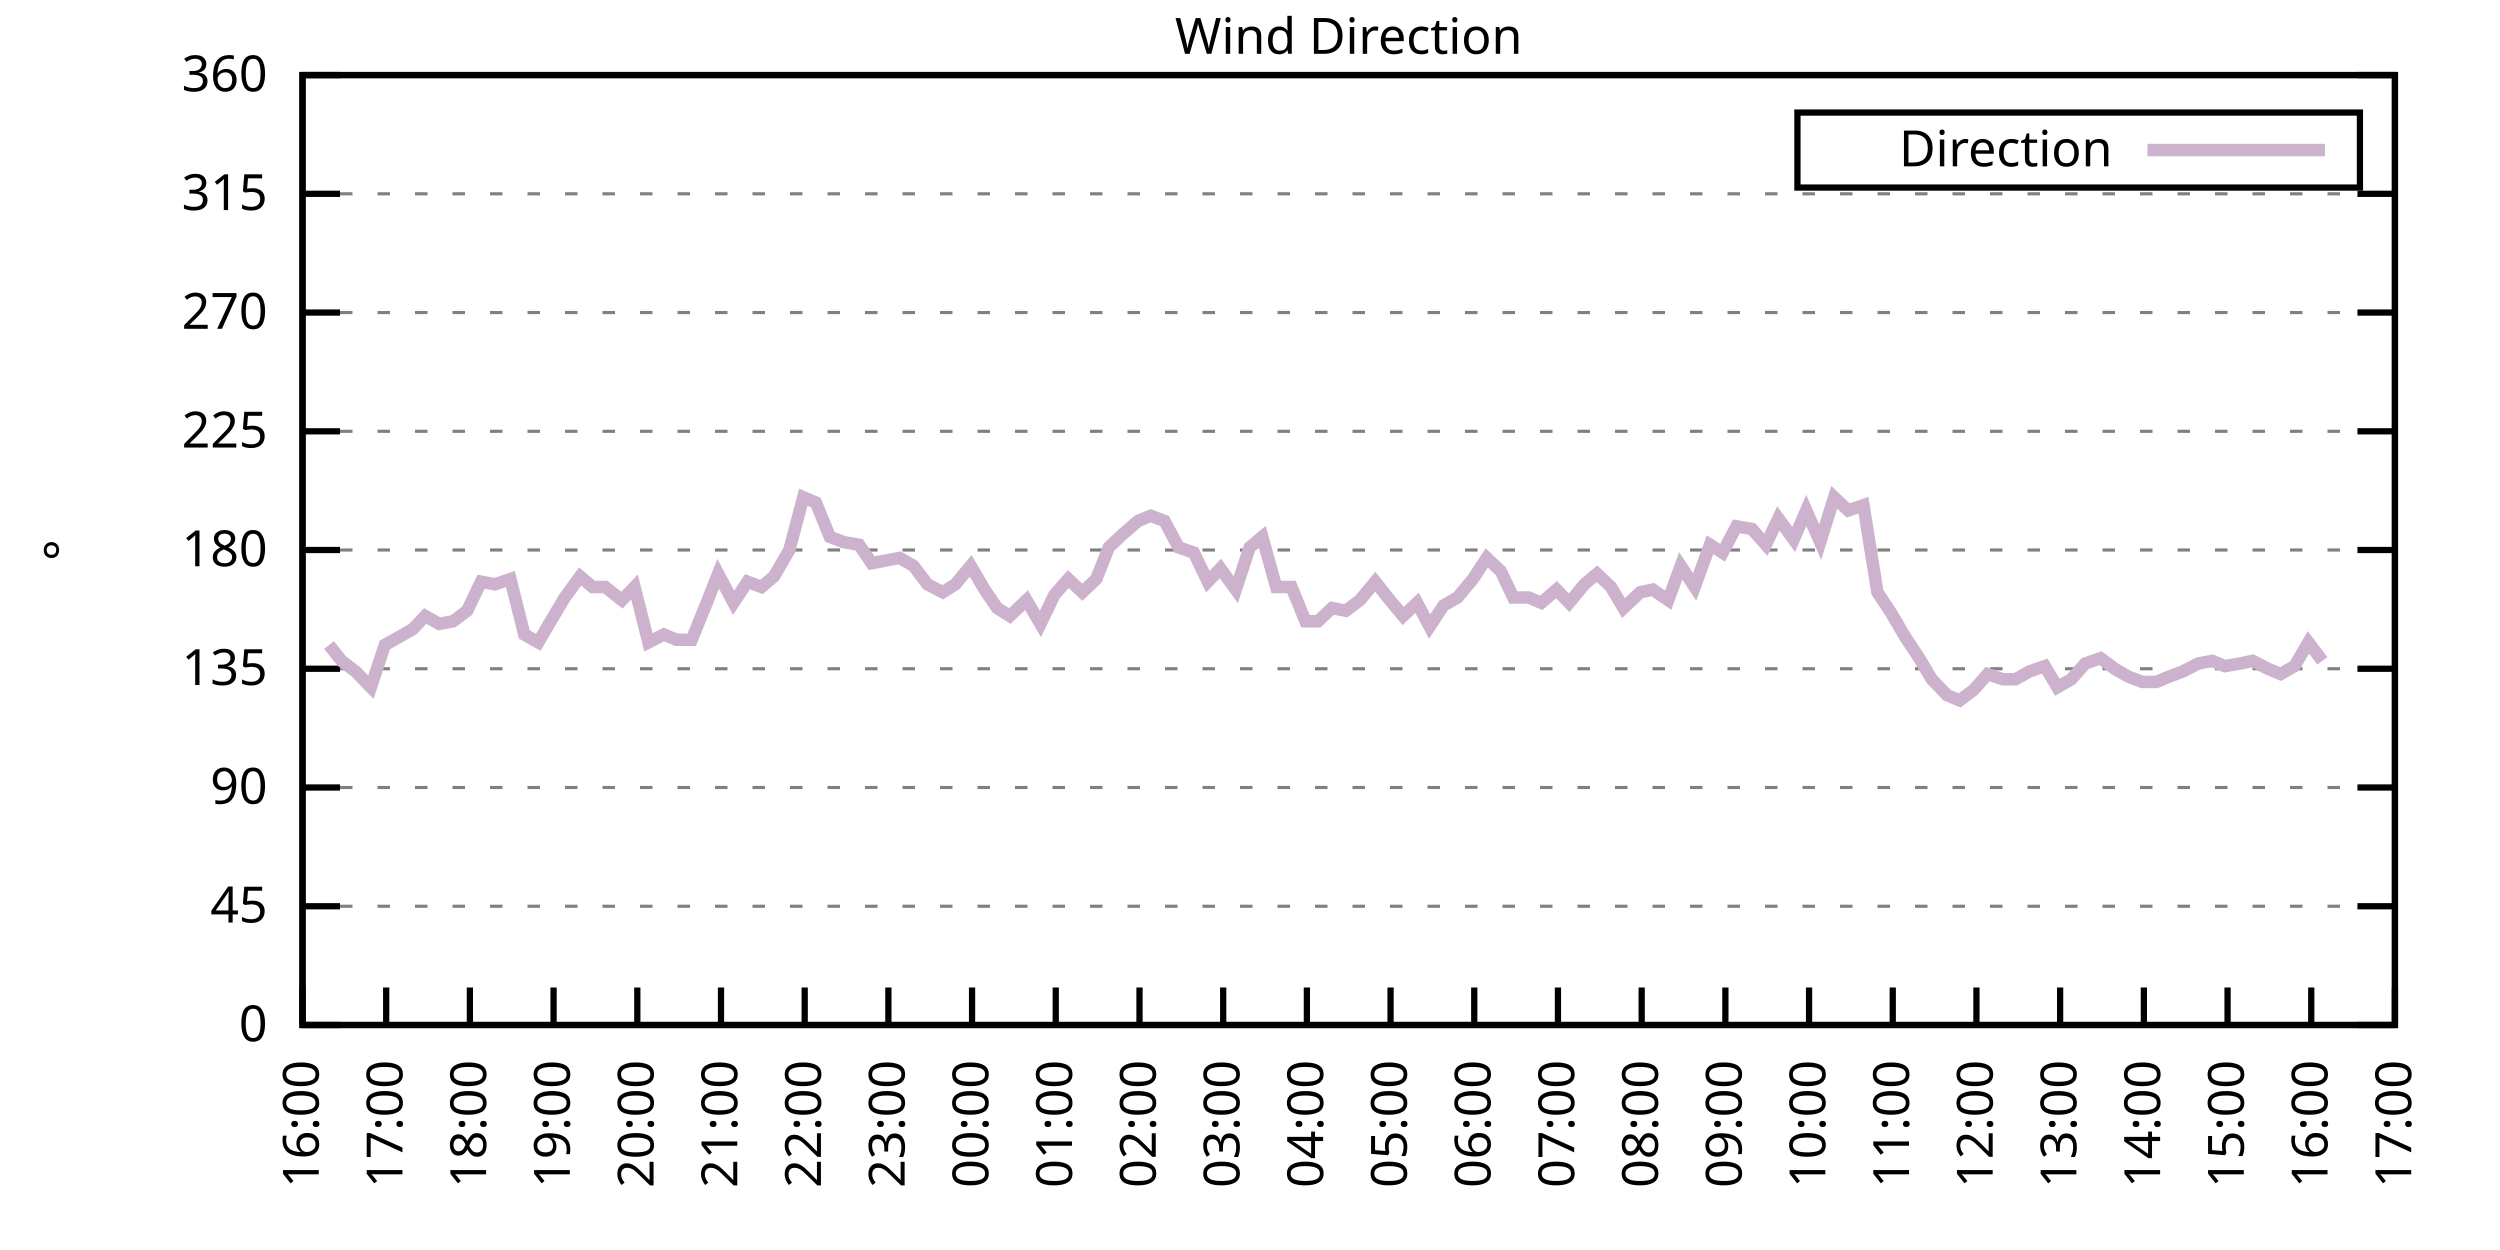
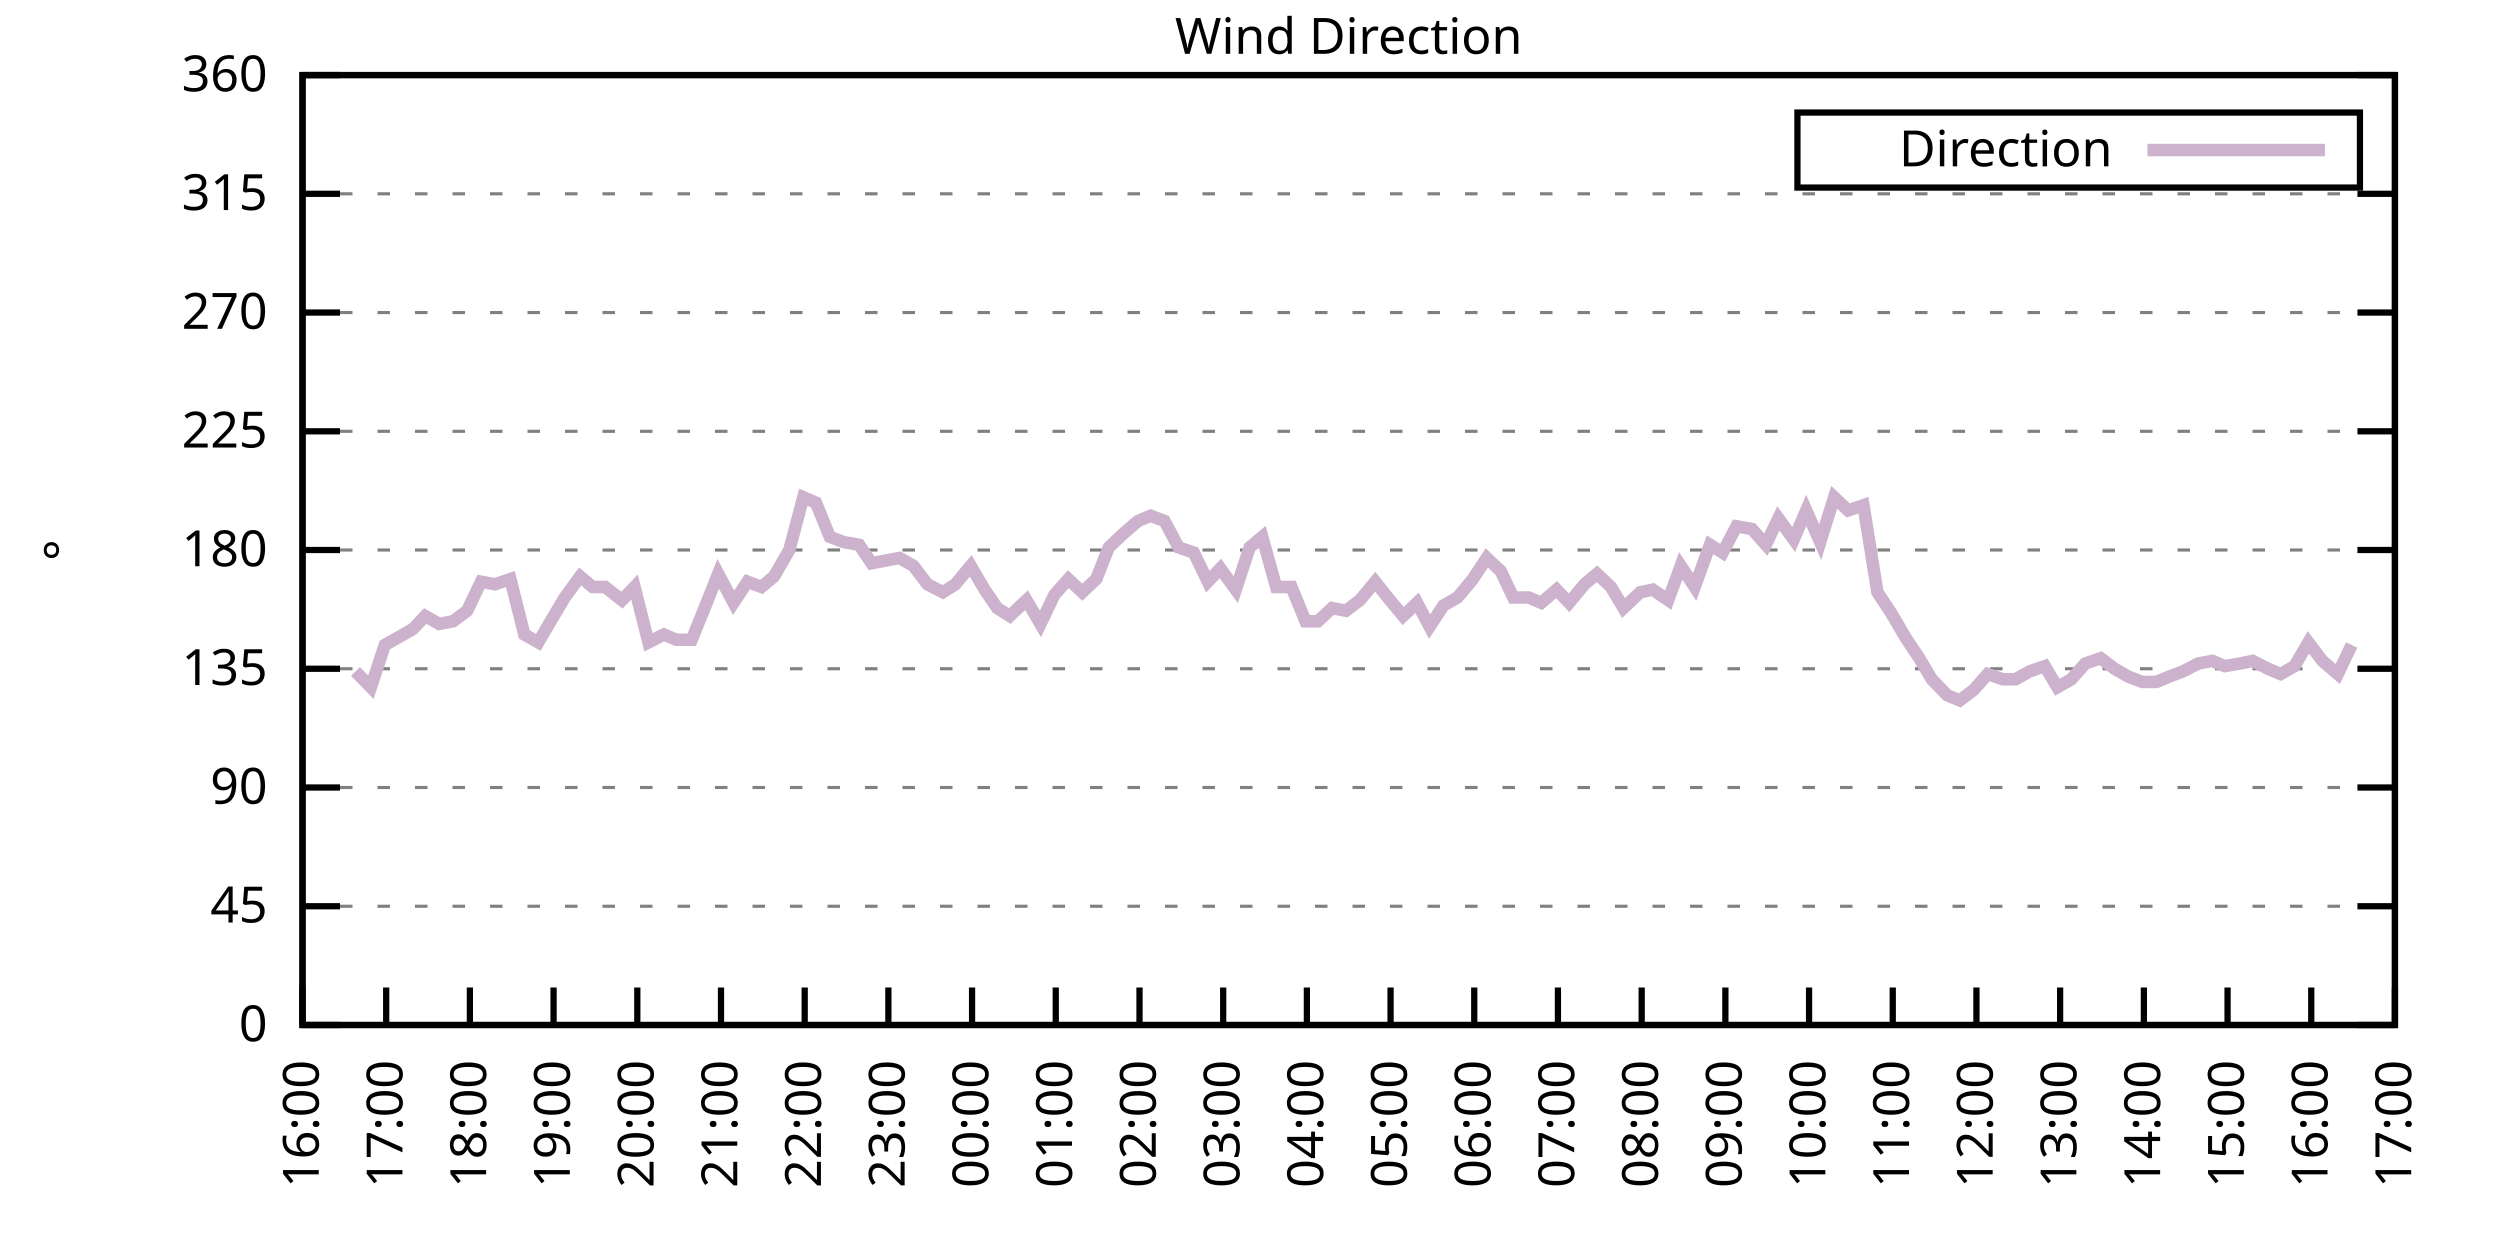
<svg xmlns="http://www.w3.org/2000/svg" xmlns:xlink="http://www.w3.org/1999/xlink" width="400" height="200" viewBox="0 0 400 200">
  <g id="gnuplot_canvas">
    <rect x="0" y="0" width="400" height="200" fill="none" />
    <defs>
      <circle id="gpDot" r="0.5" stroke-width="0.5" stroke="currentColor" />
      <path id="gpPt0" stroke-width="0.333" stroke="currentColor" d="M-1,0 h2 M0,-1 v2" />
      <path id="gpPt1" stroke-width="0.333" stroke="currentColor" d="M-1,-1 L1,1 M1,-1 L-1,1" />
      <path id="gpPt2" stroke-width="0.333" stroke="currentColor" d="M-1,0 L1,0 M0,-1 L0,1 M-1,-1 L1,1 M-1,1 L1,-1" />
      <rect id="gpPt3" stroke-width="0.333" stroke="currentColor" x="-1" y="-1" width="2" height="2" />
      <rect id="gpPt4" stroke-width="0.333" stroke="currentColor" fill="currentColor" x="-1" y="-1" width="2" height="2" />
      <circle id="gpPt5" stroke-width="0.333" stroke="currentColor" cx="0" cy="0" r="1" />
      <use xlink:href="#gpPt5" id="gpPt6" fill="currentColor" stroke="none" />
      <path id="gpPt7" stroke-width="0.333" stroke="currentColor" d="M0,-1.33 L-1.33,0.67 L1.33,0.67 z" />
      <use xlink:href="#gpPt7" id="gpPt8" fill="currentColor" stroke="none" />
      <use xlink:href="#gpPt7" id="gpPt9" stroke="currentColor" transform="rotate(180)" />
      <use xlink:href="#gpPt9" id="gpPt10" fill="currentColor" stroke="none" />
      <use xlink:href="#gpPt3" id="gpPt11" stroke="currentColor" transform="rotate(45)" />
      <use xlink:href="#gpPt11" id="gpPt12" fill="currentColor" stroke="none" />
      <path id="gpPt13" stroke-width="0.333" stroke="currentColor" d="M0,1.330 L1.265,0.411 L0.782,-1.067 L-0.782,-1.076 L-1.265,0.411 z" />
      <use xlink:href="#gpPt13" id="gpPt14" fill="currentColor" stroke="none" />
      <filter id="textbox" filterUnits="objectBoundingBox" x="0" y="0" height="1" width="1">
        <feFlood flood-color="white" flood-opacity="1" result="bgnd" />
        <feComposite in="SourceGraphic" in2="bgnd" operator="atop" />
      </filter>
      <filter id="greybox" filterUnits="objectBoundingBox" x="0" y="0" height="1" width="1">
        <feFlood flood-color="lightgrey" flood-opacity="1" result="grey" />
        <feComposite in="SourceGraphic" in2="grey" operator="atop" />
      </filter>
    </defs>
    <g fill="none" color="white" stroke="currentColor" stroke-width="1.00" stroke-linecap="butt" stroke-linejoin="miter">
</g>
    <g fill="none" color="black" stroke="currentColor" stroke-width="1.00" stroke-linecap="butt" stroke-linejoin="miter">
      <g stroke="none" shape-rendering="crispEdges">
        <polygon fill="rgb(255, 255, 255)" points="48.40,164.00 383.18,164.00 383.18,12.02 48.40,12.02 " />
      </g>
    </g>
    <g fill="none" color="black" stroke="currentColor" stroke-width="1.00" stroke-linecap="butt" stroke-linejoin="miter">
</g>
    <g fill="none" color="black" stroke="black" stroke-width="0.50" stroke-linecap="butt" stroke-linejoin="miter">
</g>
    <g fill="none" color="gray" stroke="currentColor" stroke-width="0.50" stroke-linecap="butt" stroke-linejoin="miter">
      <path stroke="gray" stroke-dasharray="2,4" class="gridline" d="M48.40,164.00 L383.19,164.00  " />
    </g>
    <g fill="none" color="gray" stroke="gray" stroke-width="1.00" stroke-linecap="butt" stroke-linejoin="miter">
</g>
    <g fill="none" color="black" stroke="currentColor" stroke-width="1.00" stroke-linecap="butt" stroke-linejoin="miter">
      <path stroke="black" d="M48.40,164.00 L54.40,164.00 M383.19,164.00 L377.19,164.00  " />
      <g transform="translate(42.80,166.60)" stroke="none" fill="black" font-family="Sans" font-size="8.00" text-anchor="end">
        <text>
          <tspan font-family="Sans"> 0</tspan>
        </text>
      </g>
    </g>
    <g fill="none" color="black" stroke="currentColor" stroke-width="1.00" stroke-linecap="butt" stroke-linejoin="miter">
</g>
    <g fill="none" color="black" stroke="black" stroke-width="0.50" stroke-linecap="butt" stroke-linejoin="miter">
</g>
    <g fill="none" color="gray" stroke="currentColor" stroke-width="0.50" stroke-linecap="butt" stroke-linejoin="miter">
      <path stroke="gray" stroke-dasharray="2,4" class="gridline" d="M48.40,145.00 L383.19,145.00  " />
    </g>
    <g fill="none" color="gray" stroke="gray" stroke-width="1.00" stroke-linecap="butt" stroke-linejoin="miter">
</g>
    <g fill="none" color="black" stroke="currentColor" stroke-width="1.00" stroke-linecap="butt" stroke-linejoin="miter">
      <path stroke="black" d="M48.40,145.00 L54.40,145.00 M383.19,145.00 L377.19,145.00  " />
      <g transform="translate(42.80,147.60)" stroke="none" fill="black" font-family="Sans" font-size="8.00" text-anchor="end">
        <text>
          <tspan font-family="Sans"> 45</tspan>
        </text>
      </g>
    </g>
    <g fill="none" color="black" stroke="currentColor" stroke-width="1.00" stroke-linecap="butt" stroke-linejoin="miter">
</g>
    <g fill="none" color="black" stroke="black" stroke-width="0.50" stroke-linecap="butt" stroke-linejoin="miter">
</g>
    <g fill="none" color="gray" stroke="currentColor" stroke-width="0.50" stroke-linecap="butt" stroke-linejoin="miter">
      <path stroke="gray" stroke-dasharray="2,4" class="gridline" d="M48.40,126.00 L383.19,126.00  " />
    </g>
    <g fill="none" color="gray" stroke="gray" stroke-width="1.00" stroke-linecap="butt" stroke-linejoin="miter">
</g>
    <g fill="none" color="black" stroke="currentColor" stroke-width="1.00" stroke-linecap="butt" stroke-linejoin="miter">
      <path stroke="black" d="M48.40,126.00 L54.40,126.00 M383.19,126.00 L377.19,126.00  " />
      <g transform="translate(42.80,128.60)" stroke="none" fill="black" font-family="Sans" font-size="8.00" text-anchor="end">
        <text>
          <tspan font-family="Sans"> 90</tspan>
        </text>
      </g>
    </g>
    <g fill="none" color="black" stroke="currentColor" stroke-width="1.00" stroke-linecap="butt" stroke-linejoin="miter">
</g>
    <g fill="none" color="black" stroke="black" stroke-width="0.50" stroke-linecap="butt" stroke-linejoin="miter">
</g>
    <g fill="none" color="gray" stroke="currentColor" stroke-width="0.50" stroke-linecap="butt" stroke-linejoin="miter">
      <path stroke="gray" stroke-dasharray="2,4" class="gridline" d="M48.40,107.00 L383.19,107.00  " />
    </g>
    <g fill="none" color="gray" stroke="gray" stroke-width="1.00" stroke-linecap="butt" stroke-linejoin="miter">
</g>
    <g fill="none" color="black" stroke="currentColor" stroke-width="1.00" stroke-linecap="butt" stroke-linejoin="miter">
      <path stroke="black" d="M48.40,107.00 L54.40,107.00 M383.19,107.00 L377.19,107.00  " />
      <g transform="translate(42.80,109.60)" stroke="none" fill="black" font-family="Sans" font-size="8.00" text-anchor="end">
        <text>
          <tspan font-family="Sans"> 135</tspan>
        </text>
      </g>
    </g>
    <g fill="none" color="black" stroke="currentColor" stroke-width="1.00" stroke-linecap="butt" stroke-linejoin="miter">
</g>
    <g fill="none" color="black" stroke="black" stroke-width="0.50" stroke-linecap="butt" stroke-linejoin="miter">
</g>
    <g fill="none" color="gray" stroke="currentColor" stroke-width="0.50" stroke-linecap="butt" stroke-linejoin="miter">
      <path stroke="gray" stroke-dasharray="2,4" class="gridline" d="M48.40,88.00 L383.19,88.00  " />
    </g>
    <g fill="none" color="gray" stroke="gray" stroke-width="1.00" stroke-linecap="butt" stroke-linejoin="miter">
</g>
    <g fill="none" color="black" stroke="currentColor" stroke-width="1.00" stroke-linecap="butt" stroke-linejoin="miter">
      <path stroke="black" d="M48.40,88.00 L54.40,88.00 M383.19,88.00 L377.19,88.00  " />
      <g transform="translate(42.80,90.60)" stroke="none" fill="black" font-family="Sans" font-size="8.00" text-anchor="end">
        <text>
          <tspan font-family="Sans"> 180</tspan>
        </text>
      </g>
    </g>
    <g fill="none" color="black" stroke="currentColor" stroke-width="1.00" stroke-linecap="butt" stroke-linejoin="miter">
</g>
    <g fill="none" color="black" stroke="black" stroke-width="0.50" stroke-linecap="butt" stroke-linejoin="miter">
</g>
    <g fill="none" color="gray" stroke="currentColor" stroke-width="0.50" stroke-linecap="butt" stroke-linejoin="miter">
      <path stroke="gray" stroke-dasharray="2,4" class="gridline" d="M48.40,69.01 L383.19,69.01  " />
    </g>
    <g fill="none" color="gray" stroke="gray" stroke-width="1.00" stroke-linecap="butt" stroke-linejoin="miter">
</g>
    <g fill="none" color="black" stroke="currentColor" stroke-width="1.00" stroke-linecap="butt" stroke-linejoin="miter">
      <path stroke="black" d="M48.40,69.01 L54.40,69.01 M383.19,69.01 L377.19,69.01  " />
      <g transform="translate(42.80,71.61)" stroke="none" fill="black" font-family="Sans" font-size="8.00" text-anchor="end">
        <text>
          <tspan font-family="Sans"> 225</tspan>
        </text>
      </g>
    </g>
    <g fill="none" color="black" stroke="currentColor" stroke-width="1.00" stroke-linecap="butt" stroke-linejoin="miter">
</g>
    <g fill="none" color="black" stroke="black" stroke-width="0.50" stroke-linecap="butt" stroke-linejoin="miter">
</g>
    <g fill="none" color="gray" stroke="currentColor" stroke-width="0.50" stroke-linecap="butt" stroke-linejoin="miter">
      <path stroke="gray" stroke-dasharray="2,4" class="gridline" d="M48.40,50.01 L383.19,50.01  " />
    </g>
    <g fill="none" color="gray" stroke="gray" stroke-width="1.00" stroke-linecap="butt" stroke-linejoin="miter">
</g>
    <g fill="none" color="black" stroke="currentColor" stroke-width="1.00" stroke-linecap="butt" stroke-linejoin="miter">
      <path stroke="black" d="M48.40,50.01 L54.40,50.01 M383.19,50.01 L377.19,50.01  " />
      <g transform="translate(42.80,52.61)" stroke="none" fill="black" font-family="Sans" font-size="8.00" text-anchor="end">
        <text>
          <tspan font-family="Sans"> 270</tspan>
        </text>
      </g>
    </g>
    <g fill="none" color="black" stroke="currentColor" stroke-width="1.00" stroke-linecap="butt" stroke-linejoin="miter">
</g>
    <g fill="none" color="black" stroke="black" stroke-width="0.50" stroke-linecap="butt" stroke-linejoin="miter">
</g>
    <g fill="none" color="gray" stroke="currentColor" stroke-width="0.50" stroke-linecap="butt" stroke-linejoin="miter">
      <path stroke="gray" stroke-dasharray="2,4" class="gridline" d="M48.40,31.01 L383.19,31.01  " />
    </g>
    <g fill="none" color="gray" stroke="gray" stroke-width="1.00" stroke-linecap="butt" stroke-linejoin="miter">
</g>
    <g fill="none" color="black" stroke="currentColor" stroke-width="1.00" stroke-linecap="butt" stroke-linejoin="miter">
      <path stroke="black" d="M48.40,31.01 L54.40,31.01 M383.19,31.01 L377.19,31.01  " />
      <g transform="translate(42.80,33.61)" stroke="none" fill="black" font-family="Sans" font-size="8.00" text-anchor="end">
        <text>
          <tspan font-family="Sans"> 315</tspan>
        </text>
      </g>
    </g>
    <g fill="none" color="black" stroke="currentColor" stroke-width="1.00" stroke-linecap="butt" stroke-linejoin="miter">
</g>
    <g fill="none" color="black" stroke="black" stroke-width="0.50" stroke-linecap="butt" stroke-linejoin="miter">
</g>
    <g fill="none" color="gray" stroke="currentColor" stroke-width="0.50" stroke-linecap="butt" stroke-linejoin="miter">
      <path stroke="gray" stroke-dasharray="2,4" class="gridline" d="M48.40,12.01 L383.19,12.01  " />
    </g>
    <g fill="none" color="gray" stroke="gray" stroke-width="1.00" stroke-linecap="butt" stroke-linejoin="miter">
</g>
    <g fill="none" color="black" stroke="currentColor" stroke-width="1.00" stroke-linecap="butt" stroke-linejoin="miter">
      <path stroke="black" d="M48.40,12.01 L54.40,12.01 M383.19,12.01 L377.19,12.01  " />
      <g transform="translate(42.80,14.61)" stroke="none" fill="black" font-family="Sans" font-size="8.00" text-anchor="end">
        <text>
          <tspan font-family="Sans"> 360</tspan>
        </text>
      </g>
    </g>
    <g fill="none" color="black" stroke="currentColor" stroke-width="1.00" stroke-linecap="butt" stroke-linejoin="miter">
      <path stroke="black" d="M48.40,164.00 L48.40,158.00  " />
      <g transform="translate(51.00,169.60) rotate(270.00)" stroke="none" fill="black" font-family="Sans" font-size="8.00" text-anchor="end">
        <text>
          <tspan font-family="Sans">16:00</tspan>
        </text>
      </g>
    </g>
    <g fill="none" color="black" stroke="currentColor" stroke-width="1.00" stroke-linecap="butt" stroke-linejoin="miter">
      <path stroke="black" d="M61.79,164.00 L61.79,158.00  " />
      <g transform="translate(64.39,169.60) rotate(270.00)" stroke="none" fill="black" font-family="Sans" font-size="8.00" text-anchor="end">
        <text>
          <tspan font-family="Sans">17:00</tspan>
        </text>
      </g>
    </g>
    <g fill="none" color="black" stroke="currentColor" stroke-width="1.00" stroke-linecap="butt" stroke-linejoin="miter">
      <path stroke="black" d="M75.18,164.00 L75.18,158.00  " />
      <g transform="translate(77.78,169.60) rotate(270.00)" stroke="none" fill="black" font-family="Sans" font-size="8.00" text-anchor="end">
        <text>
          <tspan font-family="Sans">18:00</tspan>
        </text>
      </g>
    </g>
    <g fill="none" color="black" stroke="currentColor" stroke-width="1.00" stroke-linecap="butt" stroke-linejoin="miter">
      <path stroke="black" d="M88.57,164.00 L88.57,158.00  " />
      <g transform="translate(91.17,169.60) rotate(270.00)" stroke="none" fill="black" font-family="Sans" font-size="8.00" text-anchor="end">
        <text>
          <tspan font-family="Sans">19:00</tspan>
        </text>
      </g>
    </g>
    <g fill="none" color="black" stroke="currentColor" stroke-width="1.00" stroke-linecap="butt" stroke-linejoin="miter">
      <path stroke="black" d="M101.97,164.00 L101.97,158.00  " />
      <g transform="translate(104.57,169.60) rotate(270.00)" stroke="none" fill="black" font-family="Sans" font-size="8.00" text-anchor="end">
        <text>
          <tspan font-family="Sans">20:00</tspan>
        </text>
      </g>
    </g>
    <g fill="none" color="black" stroke="currentColor" stroke-width="1.00" stroke-linecap="butt" stroke-linejoin="miter">
      <path stroke="black" d="M115.36,164.00 L115.36,158.00  " />
      <g transform="translate(117.96,169.60) rotate(270.00)" stroke="none" fill="black" font-family="Sans" font-size="8.00" text-anchor="end">
        <text>
          <tspan font-family="Sans">21:00</tspan>
        </text>
      </g>
    </g>
    <g fill="none" color="black" stroke="currentColor" stroke-width="1.00" stroke-linecap="butt" stroke-linejoin="miter">
      <path stroke="black" d="M128.75,164.00 L128.75,158.00  " />
      <g transform="translate(131.35,169.60) rotate(270.00)" stroke="none" fill="black" font-family="Sans" font-size="8.00" text-anchor="end">
        <text>
          <tspan font-family="Sans">22:00</tspan>
        </text>
      </g>
    </g>
    <g fill="none" color="black" stroke="currentColor" stroke-width="1.00" stroke-linecap="butt" stroke-linejoin="miter">
      <path stroke="black" d="M142.14,164.00 L142.14,158.00  " />
      <g transform="translate(144.74,169.60) rotate(270.00)" stroke="none" fill="black" font-family="Sans" font-size="8.00" text-anchor="end">
        <text>
          <tspan font-family="Sans">23:00</tspan>
        </text>
      </g>
    </g>
    <g fill="none" color="black" stroke="currentColor" stroke-width="1.00" stroke-linecap="butt" stroke-linejoin="miter">
      <path stroke="black" d="M155.53,164.00 L155.53,158.00  " />
      <g transform="translate(158.13,169.60) rotate(270.00)" stroke="none" fill="black" font-family="Sans" font-size="8.00" text-anchor="end">
        <text>
          <tspan font-family="Sans">00:00</tspan>
        </text>
      </g>
    </g>
    <g fill="none" color="black" stroke="currentColor" stroke-width="1.00" stroke-linecap="butt" stroke-linejoin="miter">
      <path stroke="black" d="M168.92,164.00 L168.92,158.00  " />
      <g transform="translate(171.52,169.60) rotate(270.00)" stroke="none" fill="black" font-family="Sans" font-size="8.00" text-anchor="end">
        <text>
          <tspan font-family="Sans">01:00</tspan>
        </text>
      </g>
    </g>
    <g fill="none" color="black" stroke="currentColor" stroke-width="1.00" stroke-linecap="butt" stroke-linejoin="miter">
      <path stroke="black" d="M182.32,164.00 L182.32,158.00  " />
      <g transform="translate(184.92,169.60) rotate(270.00)" stroke="none" fill="black" font-family="Sans" font-size="8.00" text-anchor="end">
        <text>
          <tspan font-family="Sans">02:00</tspan>
        </text>
      </g>
    </g>
    <g fill="none" color="black" stroke="currentColor" stroke-width="1.00" stroke-linecap="butt" stroke-linejoin="miter">
      <path stroke="black" d="M195.71,164.00 L195.71,158.00  " />
      <g transform="translate(198.31,169.60) rotate(270.00)" stroke="none" fill="black" font-family="Sans" font-size="8.00" text-anchor="end">
        <text>
          <tspan font-family="Sans">03:00</tspan>
        </text>
      </g>
    </g>
    <g fill="none" color="black" stroke="currentColor" stroke-width="1.00" stroke-linecap="butt" stroke-linejoin="miter">
      <path stroke="black" d="M209.10,164.00 L209.10,158.00  " />
      <g transform="translate(211.70,169.60) rotate(270.00)" stroke="none" fill="black" font-family="Sans" font-size="8.00" text-anchor="end">
        <text>
          <tspan font-family="Sans">04:00</tspan>
        </text>
      </g>
    </g>
    <g fill="none" color="black" stroke="currentColor" stroke-width="1.00" stroke-linecap="butt" stroke-linejoin="miter">
      <path stroke="black" d="M222.49,164.00 L222.49,158.00  " />
      <g transform="translate(225.09,169.60) rotate(270.00)" stroke="none" fill="black" font-family="Sans" font-size="8.00" text-anchor="end">
        <text>
          <tspan font-family="Sans">05:00</tspan>
        </text>
      </g>
    </g>
    <g fill="none" color="black" stroke="currentColor" stroke-width="1.00" stroke-linecap="butt" stroke-linejoin="miter">
      <path stroke="black" d="M235.88,164.00 L235.88,158.00  " />
      <g transform="translate(238.48,169.60) rotate(270.00)" stroke="none" fill="black" font-family="Sans" font-size="8.00" text-anchor="end">
        <text>
          <tspan font-family="Sans">06:00</tspan>
        </text>
      </g>
    </g>
    <g fill="none" color="black" stroke="currentColor" stroke-width="1.00" stroke-linecap="butt" stroke-linejoin="miter">
      <path stroke="black" d="M249.27,164.00 L249.27,158.00  " />
      <g transform="translate(251.87,169.60) rotate(270.00)" stroke="none" fill="black" font-family="Sans" font-size="8.00" text-anchor="end">
        <text>
          <tspan font-family="Sans">07:00</tspan>
        </text>
      </g>
    </g>
    <g fill="none" color="black" stroke="currentColor" stroke-width="1.00" stroke-linecap="butt" stroke-linejoin="miter">
      <path stroke="black" d="M262.67,164.00 L262.67,158.00  " />
      <g transform="translate(265.27,169.60) rotate(270.00)" stroke="none" fill="black" font-family="Sans" font-size="8.00" text-anchor="end">
        <text>
          <tspan font-family="Sans">08:00</tspan>
        </text>
      </g>
    </g>
    <g fill="none" color="black" stroke="currentColor" stroke-width="1.00" stroke-linecap="butt" stroke-linejoin="miter">
      <path stroke="black" d="M276.06,164.00 L276.06,158.00  " />
      <g transform="translate(278.66,169.60) rotate(270.00)" stroke="none" fill="black" font-family="Sans" font-size="8.00" text-anchor="end">
        <text>
          <tspan font-family="Sans">09:00</tspan>
        </text>
      </g>
    </g>
    <g fill="none" color="black" stroke="currentColor" stroke-width="1.00" stroke-linecap="butt" stroke-linejoin="miter">
      <path stroke="black" d="M289.45,164.00 L289.45,158.00  " />
      <g transform="translate(292.05,169.60) rotate(270.00)" stroke="none" fill="black" font-family="Sans" font-size="8.00" text-anchor="end">
        <text>
          <tspan font-family="Sans">10:00</tspan>
        </text>
      </g>
    </g>
    <g fill="none" color="black" stroke="currentColor" stroke-width="1.00" stroke-linecap="butt" stroke-linejoin="miter">
      <path stroke="black" d="M302.84,164.00 L302.84,158.00  " />
      <g transform="translate(305.44,169.60) rotate(270.00)" stroke="none" fill="black" font-family="Sans" font-size="8.00" text-anchor="end">
        <text>
          <tspan font-family="Sans">11:00</tspan>
        </text>
      </g>
    </g>
    <g fill="none" color="black" stroke="currentColor" stroke-width="1.00" stroke-linecap="butt" stroke-linejoin="miter">
      <path stroke="black" d="M316.23,164.00 L316.23,158.00  " />
      <g transform="translate(318.83,169.60) rotate(270.00)" stroke="none" fill="black" font-family="Sans" font-size="8.00" text-anchor="end">
        <text>
          <tspan font-family="Sans">12:00</tspan>
        </text>
      </g>
    </g>
    <g fill="none" color="black" stroke="currentColor" stroke-width="1.00" stroke-linecap="butt" stroke-linejoin="miter">
      <path stroke="black" d="M329.62,164.00 L329.62,158.00  " />
      <g transform="translate(332.22,169.60) rotate(270.00)" stroke="none" fill="black" font-family="Sans" font-size="8.00" text-anchor="end">
        <text>
          <tspan font-family="Sans">13:00</tspan>
        </text>
      </g>
    </g>
    <g fill="none" color="black" stroke="currentColor" stroke-width="1.00" stroke-linecap="butt" stroke-linejoin="miter">
      <path stroke="black" d="M343.02,164.00 L343.02,158.00  " />
      <g transform="translate(345.62,169.60) rotate(270.00)" stroke="none" fill="black" font-family="Sans" font-size="8.00" text-anchor="end">
        <text>
          <tspan font-family="Sans">14:00</tspan>
        </text>
      </g>
    </g>
    <g fill="none" color="black" stroke="currentColor" stroke-width="1.00" stroke-linecap="butt" stroke-linejoin="miter">
      <path stroke="black" d="M356.41,164.00 L356.41,158.00  " />
      <g transform="translate(359.01,169.60) rotate(270.00)" stroke="none" fill="black" font-family="Sans" font-size="8.00" text-anchor="end">
        <text>
          <tspan font-family="Sans">15:00</tspan>
        </text>
      </g>
    </g>
    <g fill="none" color="black" stroke="currentColor" stroke-width="1.00" stroke-linecap="butt" stroke-linejoin="miter">
      <path stroke="black" d="M369.80,164.00 L369.80,158.00  " />
      <g transform="translate(372.40,169.60) rotate(270.00)" stroke="none" fill="black" font-family="Sans" font-size="8.00" text-anchor="end">
        <text>
          <tspan font-family="Sans">16:00</tspan>
        </text>
      </g>
    </g>
    <g fill="none" color="black" stroke="currentColor" stroke-width="1.00" stroke-linecap="butt" stroke-linejoin="miter">
      <path stroke="black" d="M383.19,164.00 L383.19,158.00  " />
      <g transform="translate(385.79,169.60) rotate(270.00)" stroke="none" fill="black" font-family="Sans" font-size="8.00" text-anchor="end">
        <text>
          <tspan font-family="Sans">17:00</tspan>
        </text>
      </g>
    </g>
    <g fill="none" color="black" stroke="currentColor" stroke-width="1.00" stroke-linecap="butt" stroke-linejoin="miter">
</g>
    <g fill="none" color="black" stroke="currentColor" stroke-width="1.00" stroke-linecap="butt" stroke-linejoin="miter">
      <path stroke="black" d="M48.40,12.01 L48.40,164.00 L383.19,164.00 L383.19,12.01 L48.40,12.01 Z  " />
    </g>
    <g fill="none" color="black" stroke="currentColor" stroke-width="1.00" stroke-linecap="butt" stroke-linejoin="miter">
</g>
    <g fill="none" color="black" stroke="currentColor" stroke-width="1.00" stroke-linecap="butt" stroke-linejoin="miter">
      <path stroke="black" d="M287.59,30.01 L287.59,18.01 L377.59,18.01 L377.59,30.01 L287.59,30.01 Z  " />
    </g>
    <g id="Wind_direction_plot_1">
      <g fill="none" color="white" stroke="black" stroke-width="2.00" stroke-linecap="butt" stroke-linejoin="miter">
</g>
      <g fill="none" color="black" stroke="currentColor" stroke-width="2.00" stroke-linecap="butt" stroke-linejoin="miter">
        <g transform="translate(337.99,26.61)" stroke="none" fill="black" font-family="Sans" font-size="8.00" text-anchor="end">
          <text>
            <tspan font-family="Sans">Direction</tspan>
          </text>
        </g>
      </g>
      <g fill="none" color="black" stroke="currentColor" stroke-width="2.00" stroke-linecap="butt" stroke-linejoin="miter">
-         <path stroke="rgb(204, 178, 204)" d="M343.59,24.01 L371.99,24.01 M52.64,103.20 L54.65,105.74 L56.88,107.43 L59.34,109.96 L61.57,103.20 L63.80,101.94   L66.03,100.67 L68.04,98.56 L70.27,99.83 L72.50,99.40 L74.74,97.72 L76.97,93.07 L79.20,93.49 L81.66,92.65   L83.89,101.52 L86.12,102.78 L88.35,98.98 L90.36,95.60 L92.82,92.23 L94.82,93.92 L96.83,93.92 L99.51,96.03   L101.52,93.92 L103.75,102.78 L106.21,101.52 L108.22,102.36 L110.67,102.36 L112.90,96.87 L114.91,91.80 L117.37,96.45   L119.60,93.07 L121.83,93.92 L123.84,92.23 L126.29,88.00 L128.53,79.56 L130.54,80.41 L132.77,85.89 L135.00,86.74   L137.45,87.16 L139.46,90.12 L141.69,89.69 L143.93,89.27 L146.16,90.54 L148.39,93.49 L150.85,94.76 L152.85,93.49   L155.31,90.54 L157.54,94.34 L159.55,97.29 L161.56,98.56 L164.24,96.03 L166.47,99.83 L168.70,95.18 L170.93,92.65   L173.17,94.76 L175.40,92.65 L177.41,87.58 L179.64,85.47 L182.09,83.36 L184.10,82.52 L186.33,83.36 L188.57,87.58   L191.02,88.43 L193.25,93.07 L195.26,90.96 L197.72,94.34 L199.95,87.58 L201.96,85.89 L204.19,93.92 L206.64,93.92   L208.88,99.40 L210.88,99.40 L213.12,97.29 L215.35,97.72 L217.58,96.03 L220.04,93.07 L222.04,95.60 L224.50,98.56   L226.73,96.45 L228.74,100.25 L230.97,96.87 L233.20,95.60 L235.66,92.65 L237.89,89.27 L240.12,91.38 L242.13,95.60   L244.59,95.60 L246.60,96.45 L249.05,94.34 L251.06,96.45 L253.51,93.49 L255.52,91.80 L257.76,93.92 L259.76,97.29   L262.44,94.76 L264.45,94.34 L266.91,96.03 L268.92,90.54 L271.15,93.92 L273.60,87.16 L275.61,88.43 L277.84,84.21   L280.30,84.63 L282.53,87.16 L284.54,82.94 L286.99,86.32 L289.00,81.67 L291.23,86.74 L293.47,79.56 L295.70,81.67   L298.15,80.83 L300.39,94.76 L302.62,98.14 L304.85,101.94 L307.08,105.31 L309.09,108.69 L311.54,111.23 L313.55,112.07   L315.79,110.38 L318.02,107.85 L320.47,108.69 L322.48,108.69 L324.71,107.43 L327.17,106.58 L329.18,109.96 L331.41,108.69   L333.64,106.16 L336.10,105.31 L338.33,107.00 L340.56,108.27 L342.79,109.11 L345.02,109.11 L347.03,108.27 L349.26,107.43   L351.72,106.16 L353.95,105.74 L355.96,106.58 L358.42,106.16 L360.42,105.74 L362.88,107.00 L364.89,107.85 L367.12,106.58   L369.35,102.78 L371.58,105.74  " />
+         <path stroke="rgb(204, 178, 204)" d="M343.59,24.01 L371.99,24.01 M56.88,107.43 L59.34,109.96 L61.57,103.20 L63.80,101.94 L66.03,100.67 L68.04,98.56   L70.27,99.83 L72.50,99.40 L74.74,97.72 L76.97,93.07 L79.20,93.49 L81.66,92.65 L83.89,101.52 L86.12,102.78   L88.35,98.98 L90.36,95.60 L92.82,92.23 L94.82,93.92 L96.83,93.92 L99.51,96.03 L101.52,93.92 L103.75,102.78   L106.21,101.52 L108.22,102.36 L110.67,102.36 L112.90,96.87 L114.91,91.80 L117.37,96.45 L119.60,93.07 L121.83,93.92   L123.84,92.23 L126.29,88.00 L128.53,79.56 L130.54,80.41 L132.77,85.89 L135.00,86.74 L137.45,87.16 L139.46,90.12   L141.69,89.69 L143.93,89.27 L146.16,90.54 L148.39,93.49 L150.85,94.76 L152.85,93.49 L155.31,90.54 L157.54,94.34   L159.55,97.29 L161.56,98.56 L164.24,96.03 L166.47,99.83 L168.70,95.18 L170.93,92.65 L173.17,94.76 L175.40,92.65   L177.41,87.58 L179.64,85.47 L182.09,83.36 L184.10,82.52 L186.33,83.36 L188.57,87.58 L191.02,88.43 L193.25,93.07   L195.26,90.96 L197.72,94.34 L199.95,87.58 L201.96,85.89 L204.19,93.92 L206.64,93.92 L208.88,99.40 L210.88,99.40   L213.12,97.29 L215.35,97.72 L217.58,96.03 L220.04,93.07 L222.04,95.60 L224.50,98.56 L226.73,96.45 L228.74,100.25   L230.97,96.87 L233.20,95.60 L235.66,92.65 L237.89,89.27 L240.12,91.38 L242.13,95.60 L244.59,95.60 L246.60,96.45   L249.05,94.34 L251.06,96.45 L253.51,93.49 L255.52,91.80 L257.76,93.92 L259.76,97.29 L262.44,94.76 L264.45,94.34   L266.91,96.03 L268.92,90.54 L271.15,93.92 L273.60,87.16 L275.61,88.43 L277.84,84.21 L280.30,84.63 L282.53,87.16   L284.54,82.94 L286.99,86.32 L289.00,81.67 L291.23,86.74 L293.47,79.56 L295.70,81.67 L298.15,80.83 L300.39,94.76   L302.62,98.14 L304.85,101.94 L307.08,105.31 L309.09,108.69 L311.54,111.23 L313.55,112.07 L315.79,110.38 L318.02,107.85   L320.47,108.69 L322.48,108.69 L324.71,107.43 L327.17,106.58 L329.18,109.96 L331.41,108.69 L333.64,106.16 L336.10,105.31   L338.33,107.00 L340.56,108.27 L342.79,109.11 L345.02,109.11 L347.03,108.27 L349.26,107.43 L351.72,106.16 L353.95,105.74   L355.96,106.58 L358.42,106.16 L360.42,105.74 L362.88,107.00 L364.89,107.85 L367.12,106.58 L369.35,102.78 L371.58,105.74   L374.04,107.85 L376.27,103.20  " />
      </g>
    </g>
    <g fill="none" color="black" stroke="currentColor" stroke-width="2.00" stroke-linecap="butt" stroke-linejoin="miter">
</g>
    <g fill="none" color="black" stroke="black" stroke-width="1.00" stroke-linecap="butt" stroke-linejoin="miter">
</g>
    <g fill="none" color="black" stroke="currentColor" stroke-width="1.00" stroke-linecap="butt" stroke-linejoin="miter">
      <path stroke="black" d="M48.40,12.01 L48.40,164.00 L383.19,164.00 L383.19,12.01 L48.40,12.01 Z  " />
      <g transform="translate(12.80,88.01) rotate(270.00)" stroke="none" fill="black" font-family="Sans" font-size="8.00" text-anchor="middle">
        <text>
          <tspan font-family="Sans">°</tspan>
        </text>
      </g>
    </g>
    <g fill="none" color="black" stroke="currentColor" stroke-width="1.00" stroke-linecap="butt" stroke-linejoin="miter">
</g>
    <g fill="none" color="black" stroke="currentColor" stroke-width="1.00" stroke-linecap="butt" stroke-linejoin="miter">
      <g transform="translate(215.79,8.61)" stroke="none" fill="black" font-family="Sans" font-size="8.00" text-anchor="middle">
        <text>
          <tspan font-family="Sans">Wind Direction</tspan>
        </text>
      </g>
    </g>
    <g fill="none" color="black" stroke="currentColor" stroke-width="1.00" stroke-linecap="butt" stroke-linejoin="miter">
</g>
  </g>
</svg>
